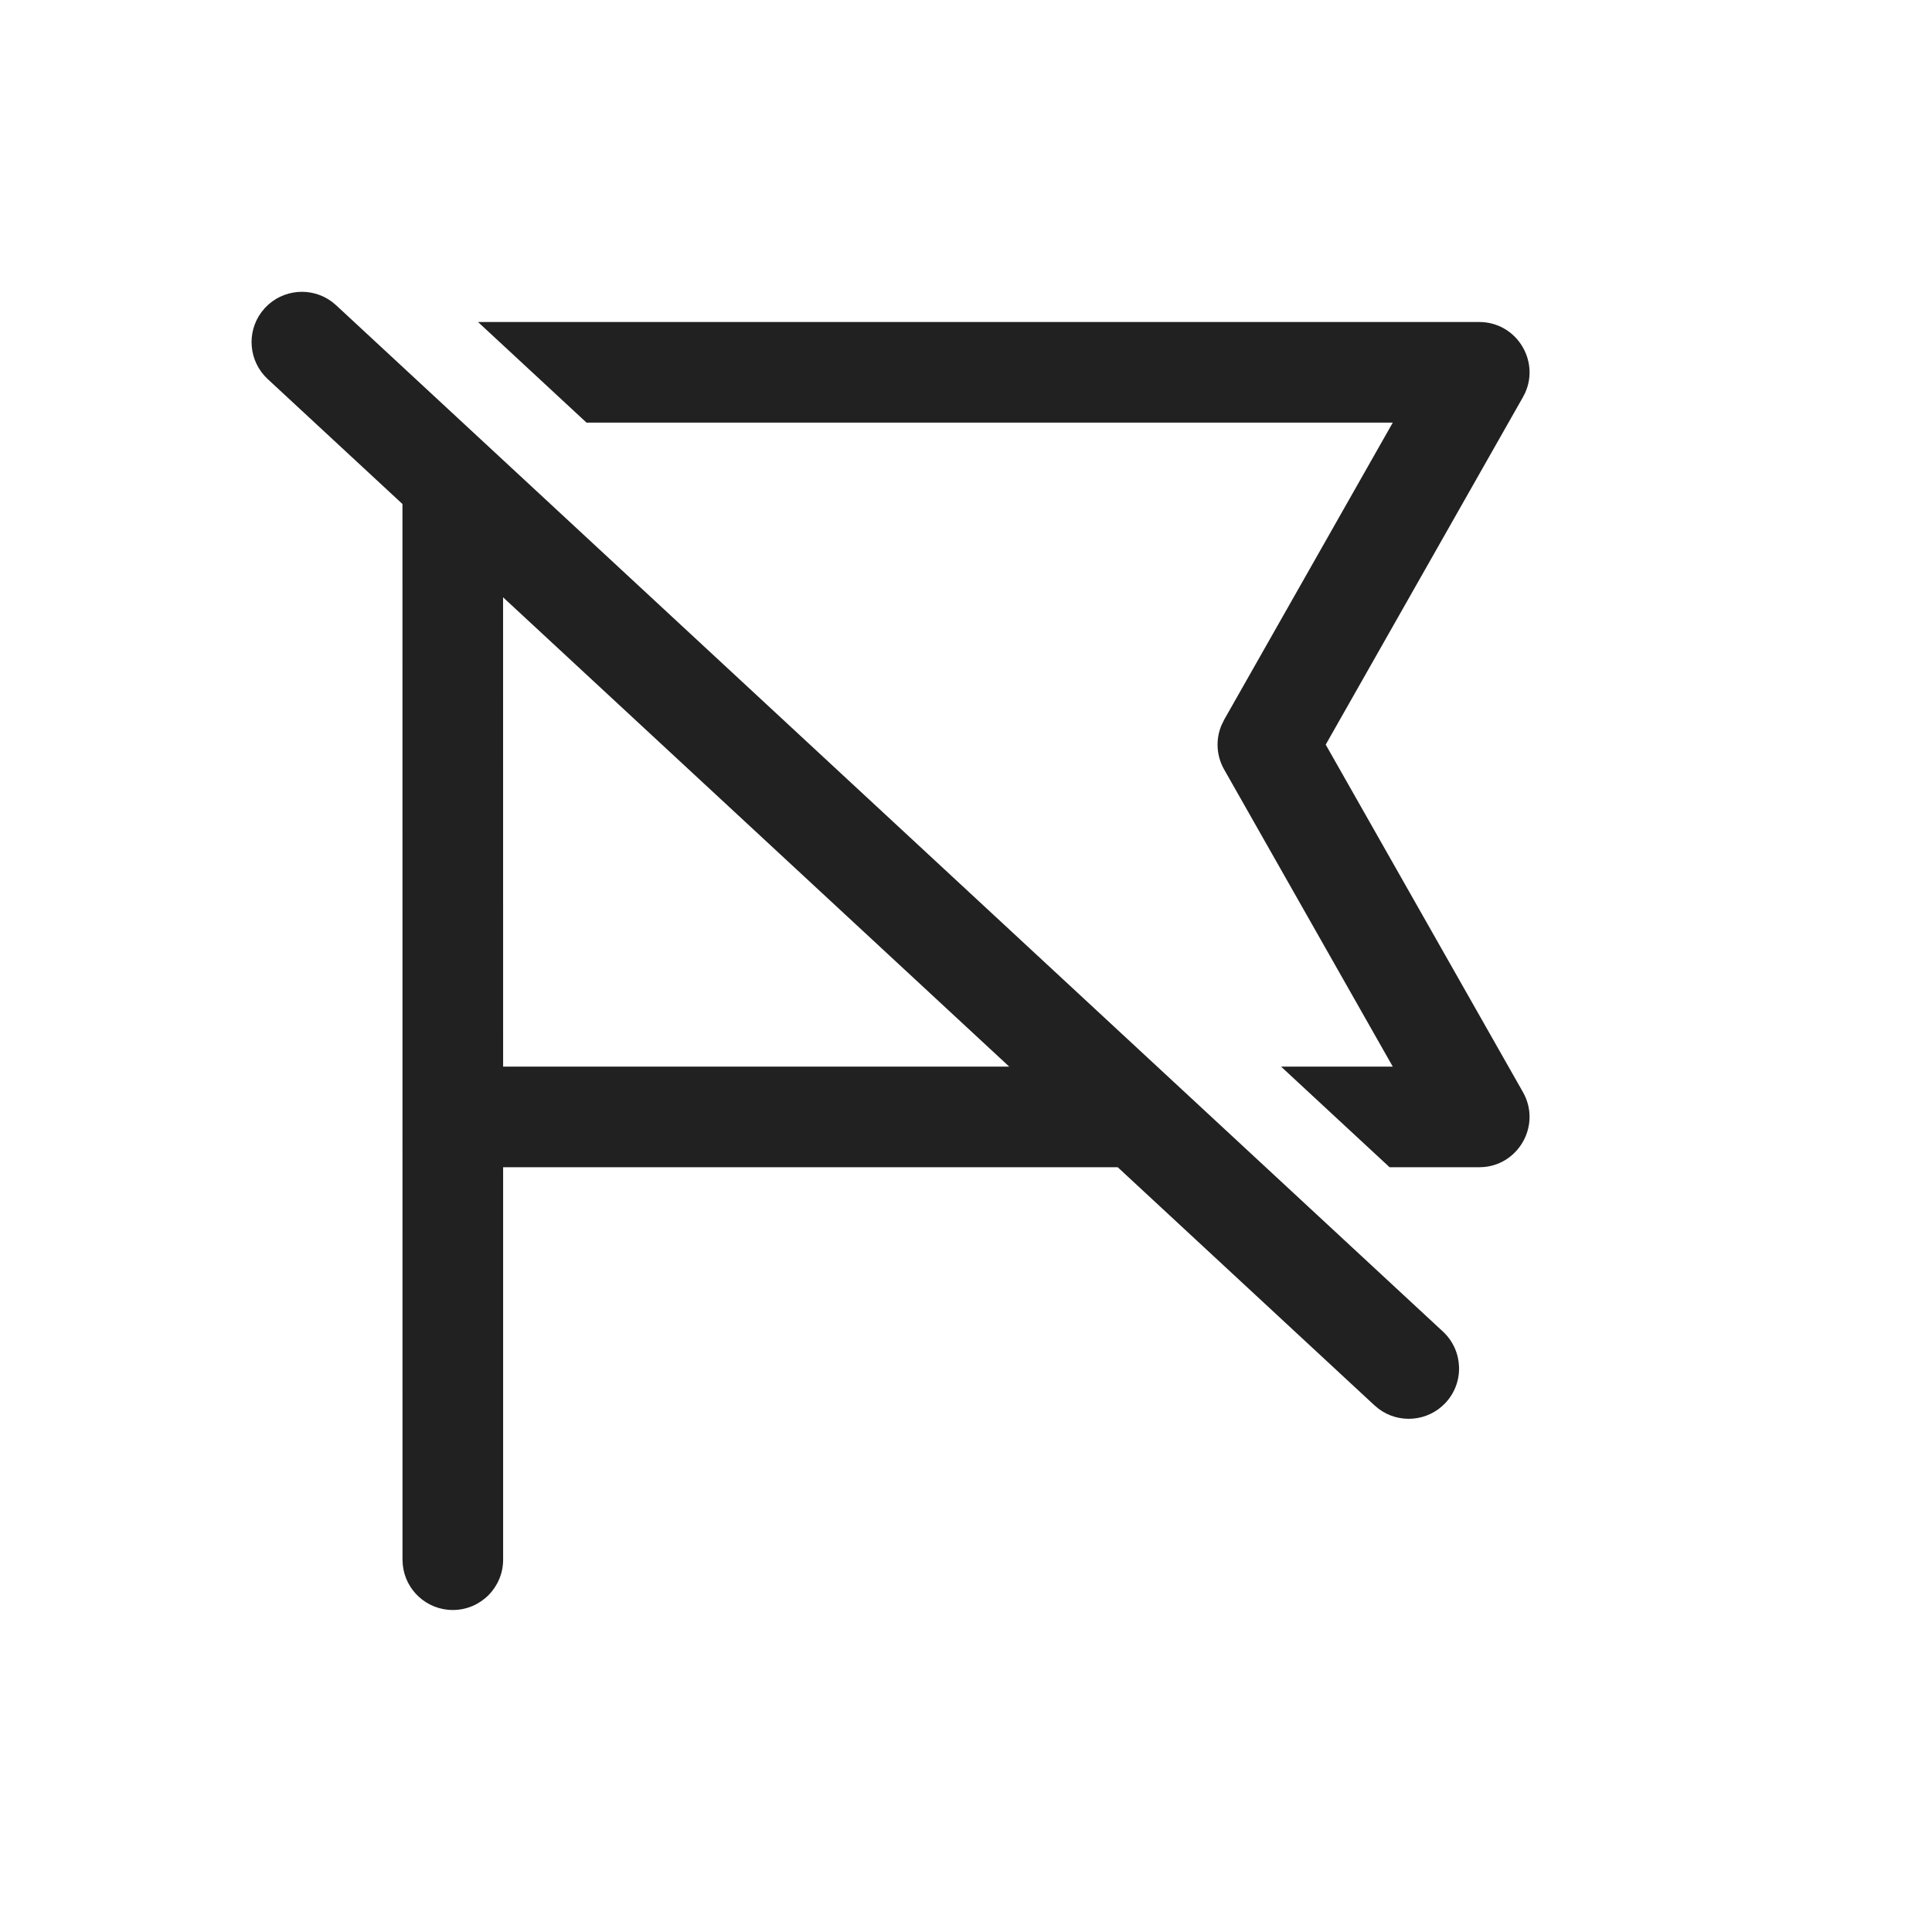
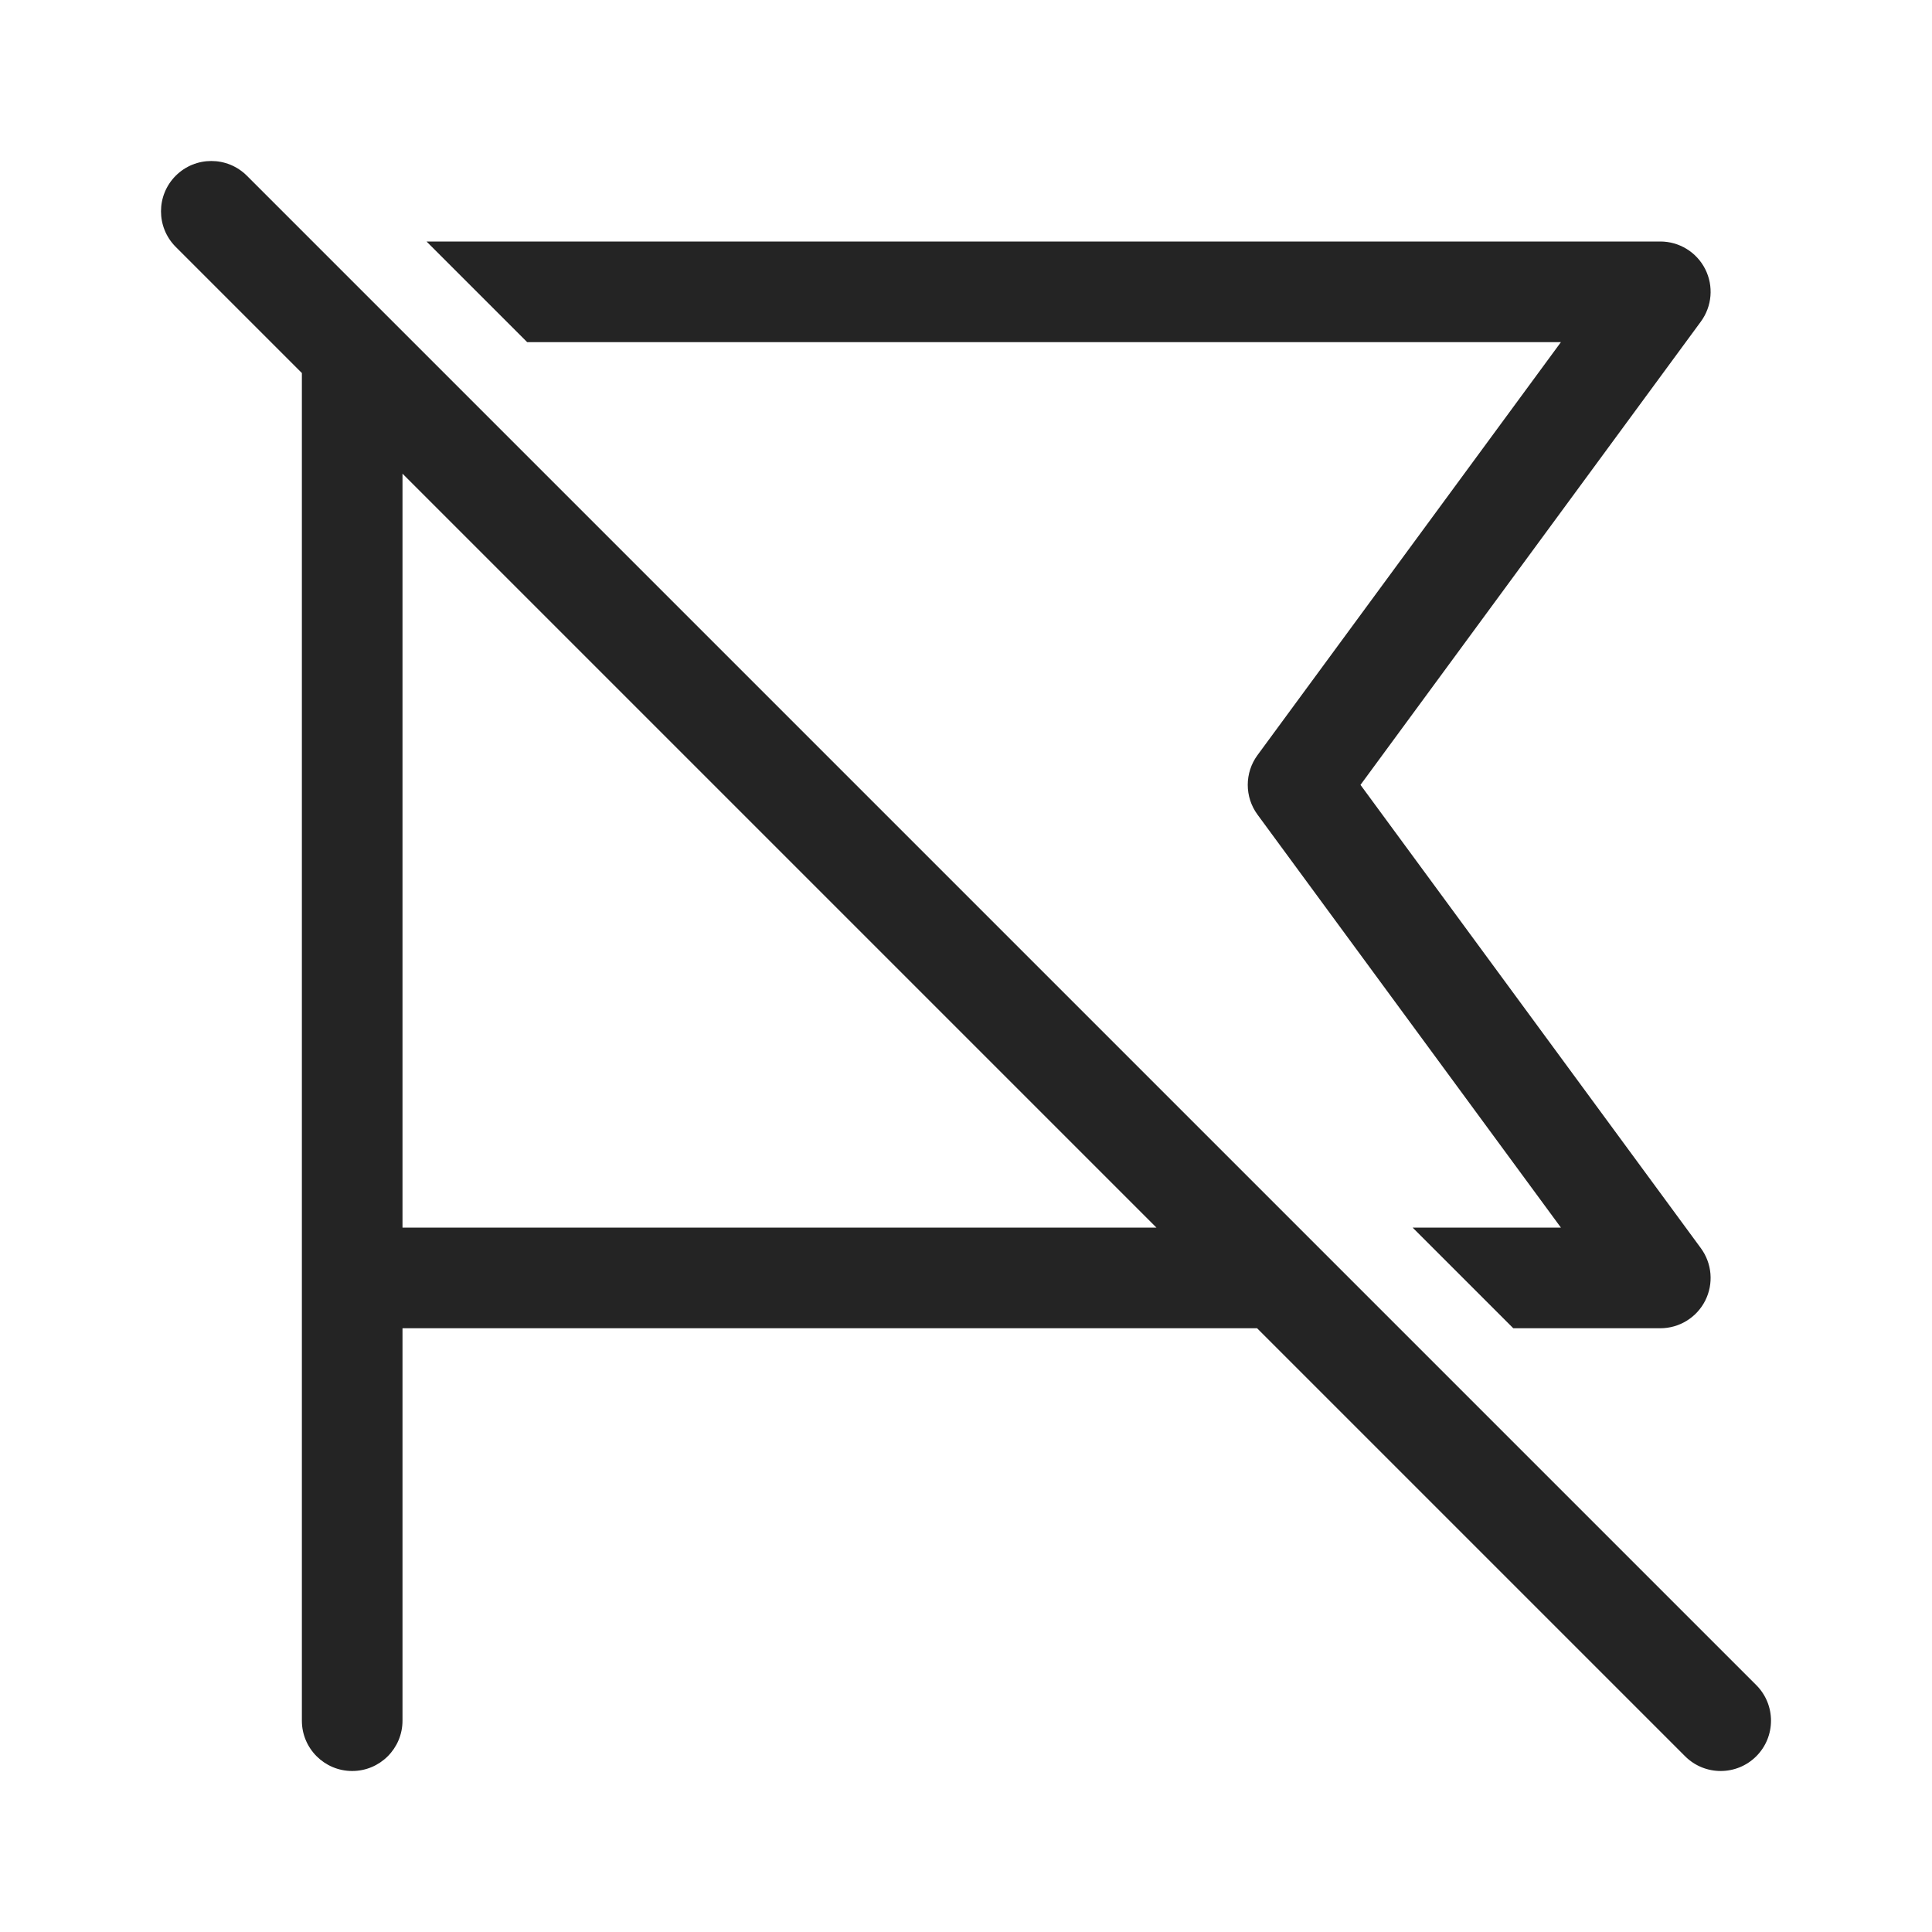
<svg xmlns="http://www.w3.org/2000/svg" width="48" height="48" viewBox="0 0 48 48" fill="none">
-   <path d="M6.496 7.755L6.583 7.65C7.022 7.178 7.74 7.12 8.245 7.496L8.35 7.583L35.85 33.083C36.356 33.553 36.386 34.344 35.917 34.85C35.478 35.322 34.76 35.38 34.255 35.004L34.15 34.917L27.77 29L12.5 29V38.75C12.5 39.44 11.94 40 11.25 40C10.603 40 10.07 39.508 10.007 38.878L10 38.75L9.999 12.522L6.65 9.417C6.178 8.978 6.12 8.26 6.496 7.755L6.583 7.65L6.496 7.755ZM11.876 8H36.75C37.666 8 38.257 8.946 37.893 9.757L37.837 9.867L32.937 18.5L37.837 27.133C38.289 27.93 37.758 28.91 36.873 28.994L36.75 29H34.524L31.828 26.5H34.603L30.413 19.117C30.22 18.777 30.198 18.369 30.349 18.014L30.413 17.883L34.603 10.5H14.572L11.876 8ZM25.074 26.5L12.499 14.84L12.5 26.5H25.074Z" fill="#212121" />
+   <path d="M31.232 33L41.866 43.634C42.354 44.122 43.146 44.122 43.634 43.634C44.122 43.146 44.122 42.354 43.634 41.866L6.134 4.366C5.646 3.878 4.854 3.878 4.366 4.366C3.878 4.854 3.878 5.646 4.366 6.134L7.5 9.268V42.75C7.5 43.44 8.06 44 8.75 44C9.44 44 10 43.44 10 42.75V33H31.232ZM28.732 30.5H10V11.768L28.732 30.5ZM41.25 33H37.597L35.097 30.5H38.781L31.243 20.24C30.919 19.8 30.919 19.2 31.243 18.76L38.781 8.5H13.097L10.597 6H41.25C41.721 6 42.152 6.265 42.365 6.685C42.578 7.106 42.536 7.61 42.257 7.99L33.801 19.5L42.257 31.01C42.536 31.39 42.578 31.894 42.365 32.315C42.152 32.735 41.721 33 41.25 33Z" fill="#242424" />
</svg>
